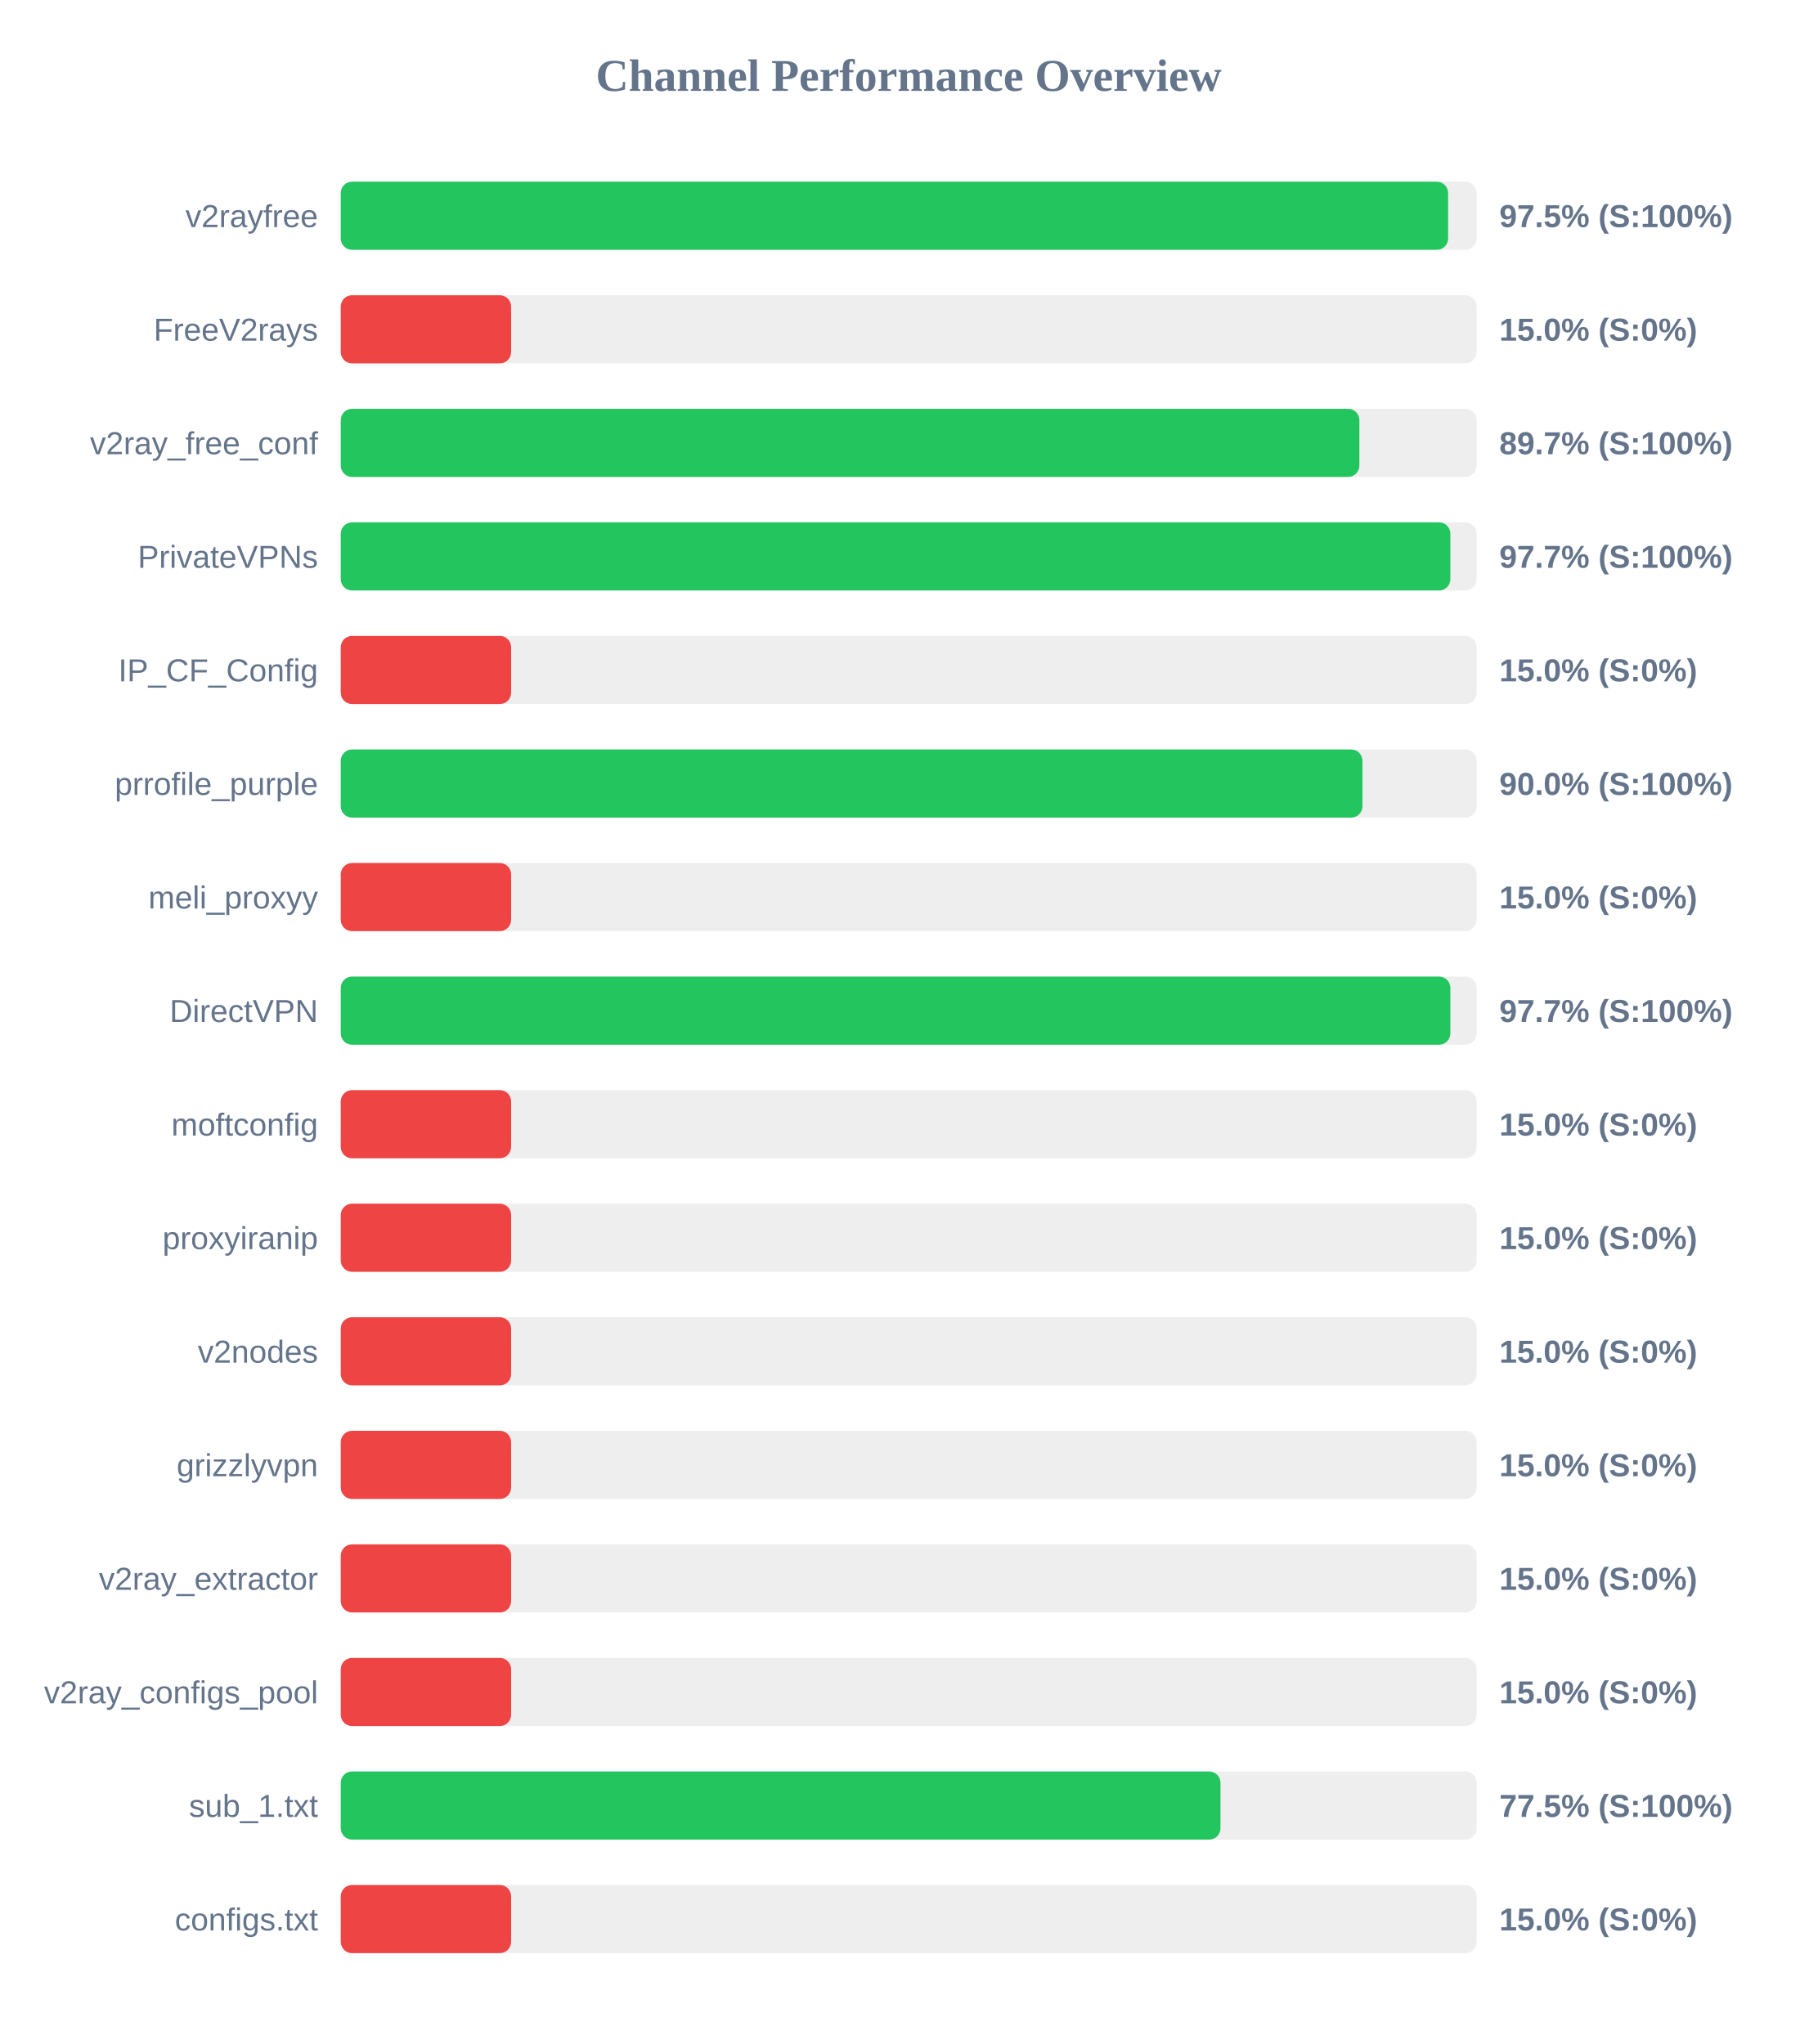
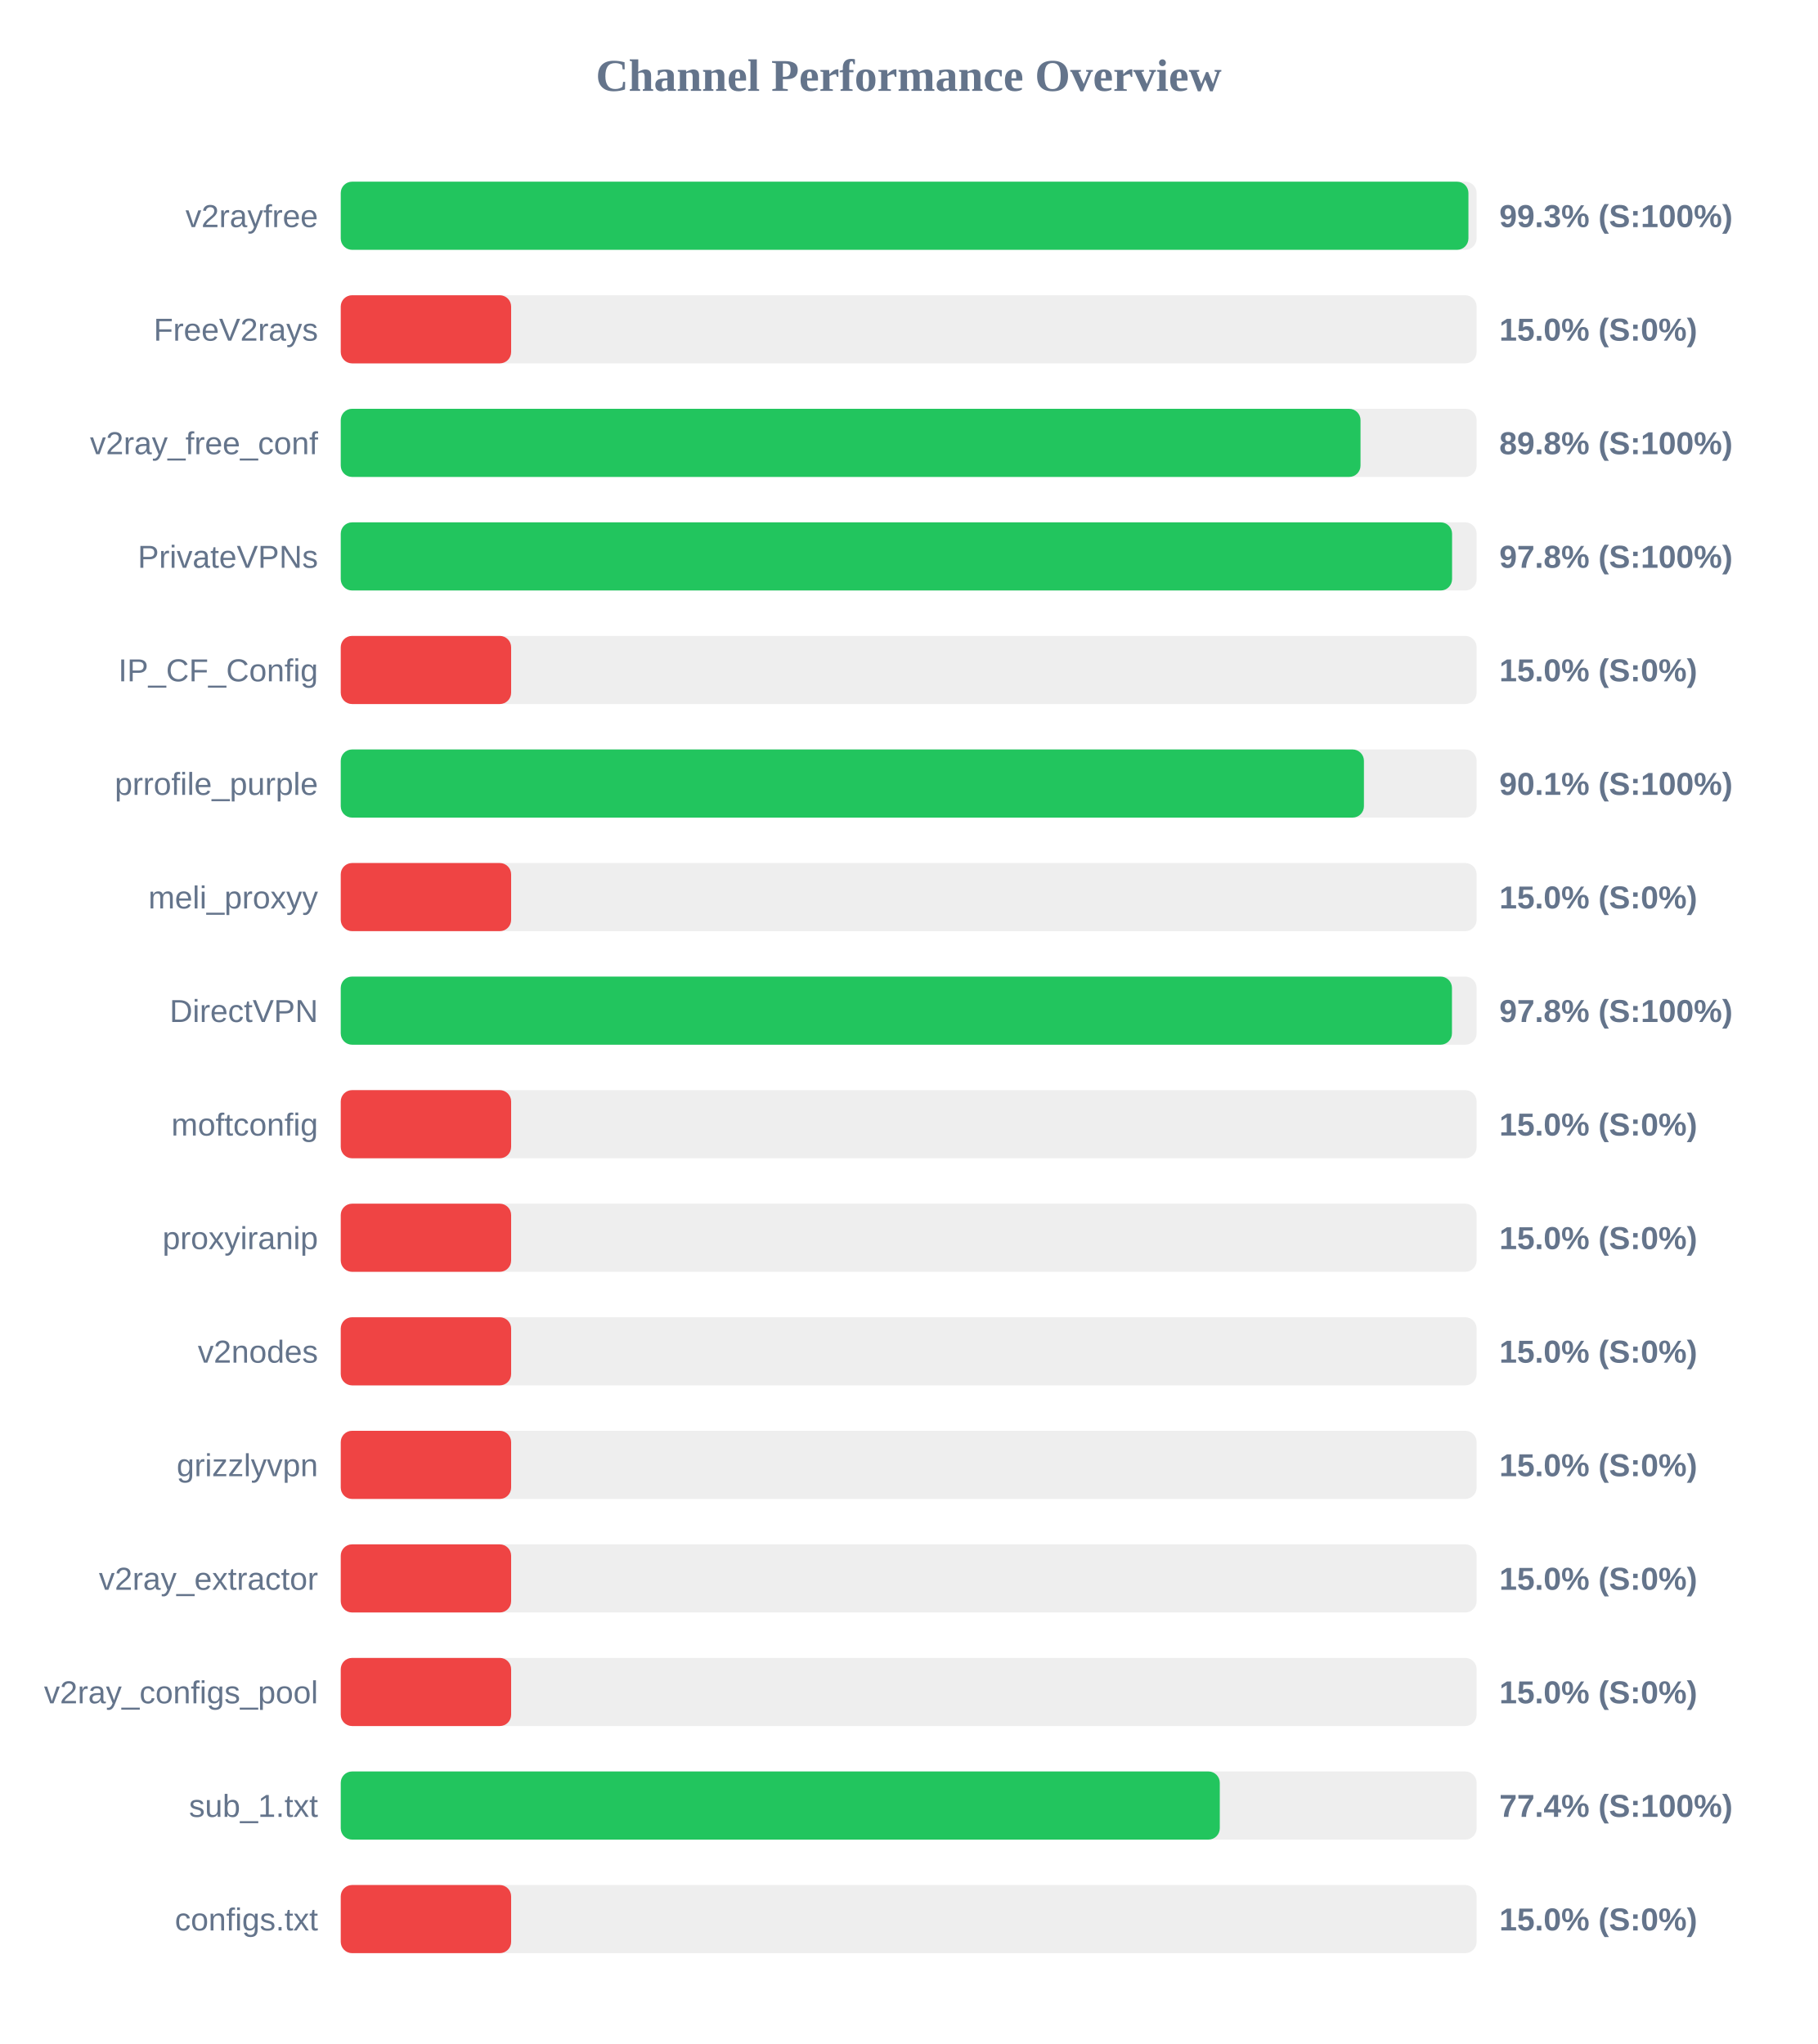
<svg xmlns="http://www.w3.org/2000/svg" width="800" height="900" version="1.1">
  <style>
        .row { font: 14px Arial; fill: #64748b; }
        .score { font: bold 14px Arial; fill: #64748b; }
    </style>
  <text x="400" y="40" text-anchor="middle" font-size="20px" font-weight="bold" fill="#64748b">Channel Performance Overview</text>
  <rect x="150" y="80" width="500" height="30" fill="#eee" rx="5" />
-   <rect x="150" y="80" width="487.45" height="30" fill="#22c55e" rx="5" />
+   <rect x="150" y="80" width="496.4" height="30" fill="#22c55e" rx="5" />
  <text x="140" y="100" text-anchor="end" class="row">v2rayfree</text>
-   <text x="660" y="100" text-anchor="start" class="score">97.5% (S:100%)</text>
+   <text x="660" y="100" text-anchor="start" class="score">99.3% (S:100%)</text>
  <rect x="150" y="130" width="500" height="30" fill="#eee" rx="5" />
  <rect x="150" y="130" width="75.0" height="30" fill="#ef4444" rx="5" />
  <text x="140" y="150" text-anchor="end" class="row">FreeV2rays</text>
  <text x="660" y="150" text-anchor="start" class="score">15.0% (S:0%)</text>
  <rect x="150" y="180" width="500" height="30" fill="#eee" rx="5" />
-   <rect x="150" y="180" width="448.4" height="30" fill="#22c55e" rx="5" />
+   <rect x="150" y="180" width="448.9" height="30" fill="#22c55e" rx="5" />
  <text x="140" y="200" text-anchor="end" class="row">v2ray_free_conf</text>
-   <text x="660" y="200" text-anchor="start" class="score">89.7% (S:100%)</text>
+   <text x="660" y="200" text-anchor="start" class="score">89.8% (S:100%)</text>
  <rect x="150" y="230" width="500" height="30" fill="#eee" rx="5" />
-   <rect x="150" y="230" width="488.45" height="30" fill="#22c55e" rx="5" />
+   <rect x="150" y="230" width="489.2" height="30" fill="#22c55e" rx="5" />
  <text x="140" y="250" text-anchor="end" class="row">PrivateVPNs</text>
-   <text x="660" y="250" text-anchor="start" class="score">97.7% (S:100%)</text>
+   <text x="660" y="250" text-anchor="start" class="score">97.8% (S:100%)</text>
  <rect x="150" y="280" width="500" height="30" fill="#eee" rx="5" />
  <rect x="150" y="280" width="75.0" height="30" fill="#ef4444" rx="5" />
  <text x="140" y="300" text-anchor="end" class="row">IP_CF_Config</text>
  <text x="660" y="300" text-anchor="start" class="score">15.0% (S:0%)</text>
  <rect x="150" y="330" width="500" height="30" fill="#eee" rx="5" />
-   <rect x="150" y="330" width="449.75" height="30" fill="#22c55e" rx="5" />
+   <rect x="150" y="330" width="450.4" height="30" fill="#22c55e" rx="5" />
  <text x="140" y="350" text-anchor="end" class="row">prrofile_purple</text>
-   <text x="660" y="350" text-anchor="start" class="score">90.0% (S:100%)</text>
+   <text x="660" y="350" text-anchor="start" class="score">90.1% (S:100%)</text>
  <rect x="150" y="380" width="500" height="30" fill="#eee" rx="5" />
  <rect x="150" y="380" width="75.0" height="30" fill="#ef4444" rx="5" />
  <text x="140" y="400" text-anchor="end" class="row">meli_proxyy</text>
  <text x="660" y="400" text-anchor="start" class="score">15.0% (S:0%)</text>
  <rect x="150" y="430" width="500" height="30" fill="#eee" rx="5" />
-   <rect x="150" y="430" width="488.45" height="30" fill="#22c55e" rx="5" />
+   <rect x="150" y="430" width="489.15" height="30" fill="#22c55e" rx="5" />
  <text x="140" y="450" text-anchor="end" class="row">DirectVPN</text>
-   <text x="660" y="450" text-anchor="start" class="score">97.7% (S:100%)</text>
+   <text x="660" y="450" text-anchor="start" class="score">97.8% (S:100%)</text>
  <rect x="150" y="480" width="500" height="30" fill="#eee" rx="5" />
  <rect x="150" y="480" width="75.0" height="30" fill="#ef4444" rx="5" />
  <text x="140" y="500" text-anchor="end" class="row">moftconfig</text>
  <text x="660" y="500" text-anchor="start" class="score">15.0% (S:0%)</text>
  <rect x="150" y="530" width="500" height="30" fill="#eee" rx="5" />
  <rect x="150" y="530" width="75.0" height="30" fill="#ef4444" rx="5" />
  <text x="140" y="550" text-anchor="end" class="row">proxyiranip</text>
  <text x="660" y="550" text-anchor="start" class="score">15.0% (S:0%)</text>
  <rect x="150" y="580" width="500" height="30" fill="#eee" rx="5" />
  <rect x="150" y="580" width="75.0" height="30" fill="#ef4444" rx="5" />
  <text x="140" y="600" text-anchor="end" class="row">v2nodes</text>
  <text x="660" y="600" text-anchor="start" class="score">15.0% (S:0%)</text>
  <rect x="150" y="630" width="500" height="30" fill="#eee" rx="5" />
  <rect x="150" y="630" width="75.0" height="30" fill="#ef4444" rx="5" />
  <text x="140" y="650" text-anchor="end" class="row">grizzlyvpn</text>
  <text x="660" y="650" text-anchor="start" class="score">15.0% (S:0%)</text>
  <rect x="150" y="680" width="500" height="30" fill="#eee" rx="5" />
  <rect x="150" y="680" width="75.0" height="30" fill="#ef4444" rx="5" />
  <text x="140" y="700" text-anchor="end" class="row">v2ray_extractor</text>
  <text x="660" y="700" text-anchor="start" class="score">15.0% (S:0%)</text>
  <rect x="150" y="730" width="500" height="30" fill="#eee" rx="5" />
  <rect x="150" y="730" width="75.0" height="30" fill="#ef4444" rx="5" />
  <text x="140" y="750" text-anchor="end" class="row">v2ray_configs_pool</text>
  <text x="660" y="750" text-anchor="start" class="score">15.0% (S:0%)</text>
  <rect x="150" y="780" width="500" height="30" fill="#eee" rx="5" />
-   <rect x="150" y="780" width="387.25" height="30" fill="#22c55e" rx="5" />
+   <rect x="150" y="780" width="386.95" height="30" fill="#22c55e" rx="5" />
  <text x="140" y="800" text-anchor="end" class="row">sub_1.txt</text>
-   <text x="660" y="800" text-anchor="start" class="score">77.5% (S:100%)</text>
+   <text x="660" y="800" text-anchor="start" class="score">77.4% (S:100%)</text>
  <rect x="150" y="830" width="500" height="30" fill="#eee" rx="5" />
  <rect x="150" y="830" width="75.0" height="30" fill="#ef4444" rx="5" />
  <text x="140" y="850" text-anchor="end" class="row">configs.txt</text>
  <text x="660" y="850" text-anchor="start" class="score">15.0% (S:0%)</text>
</svg>
